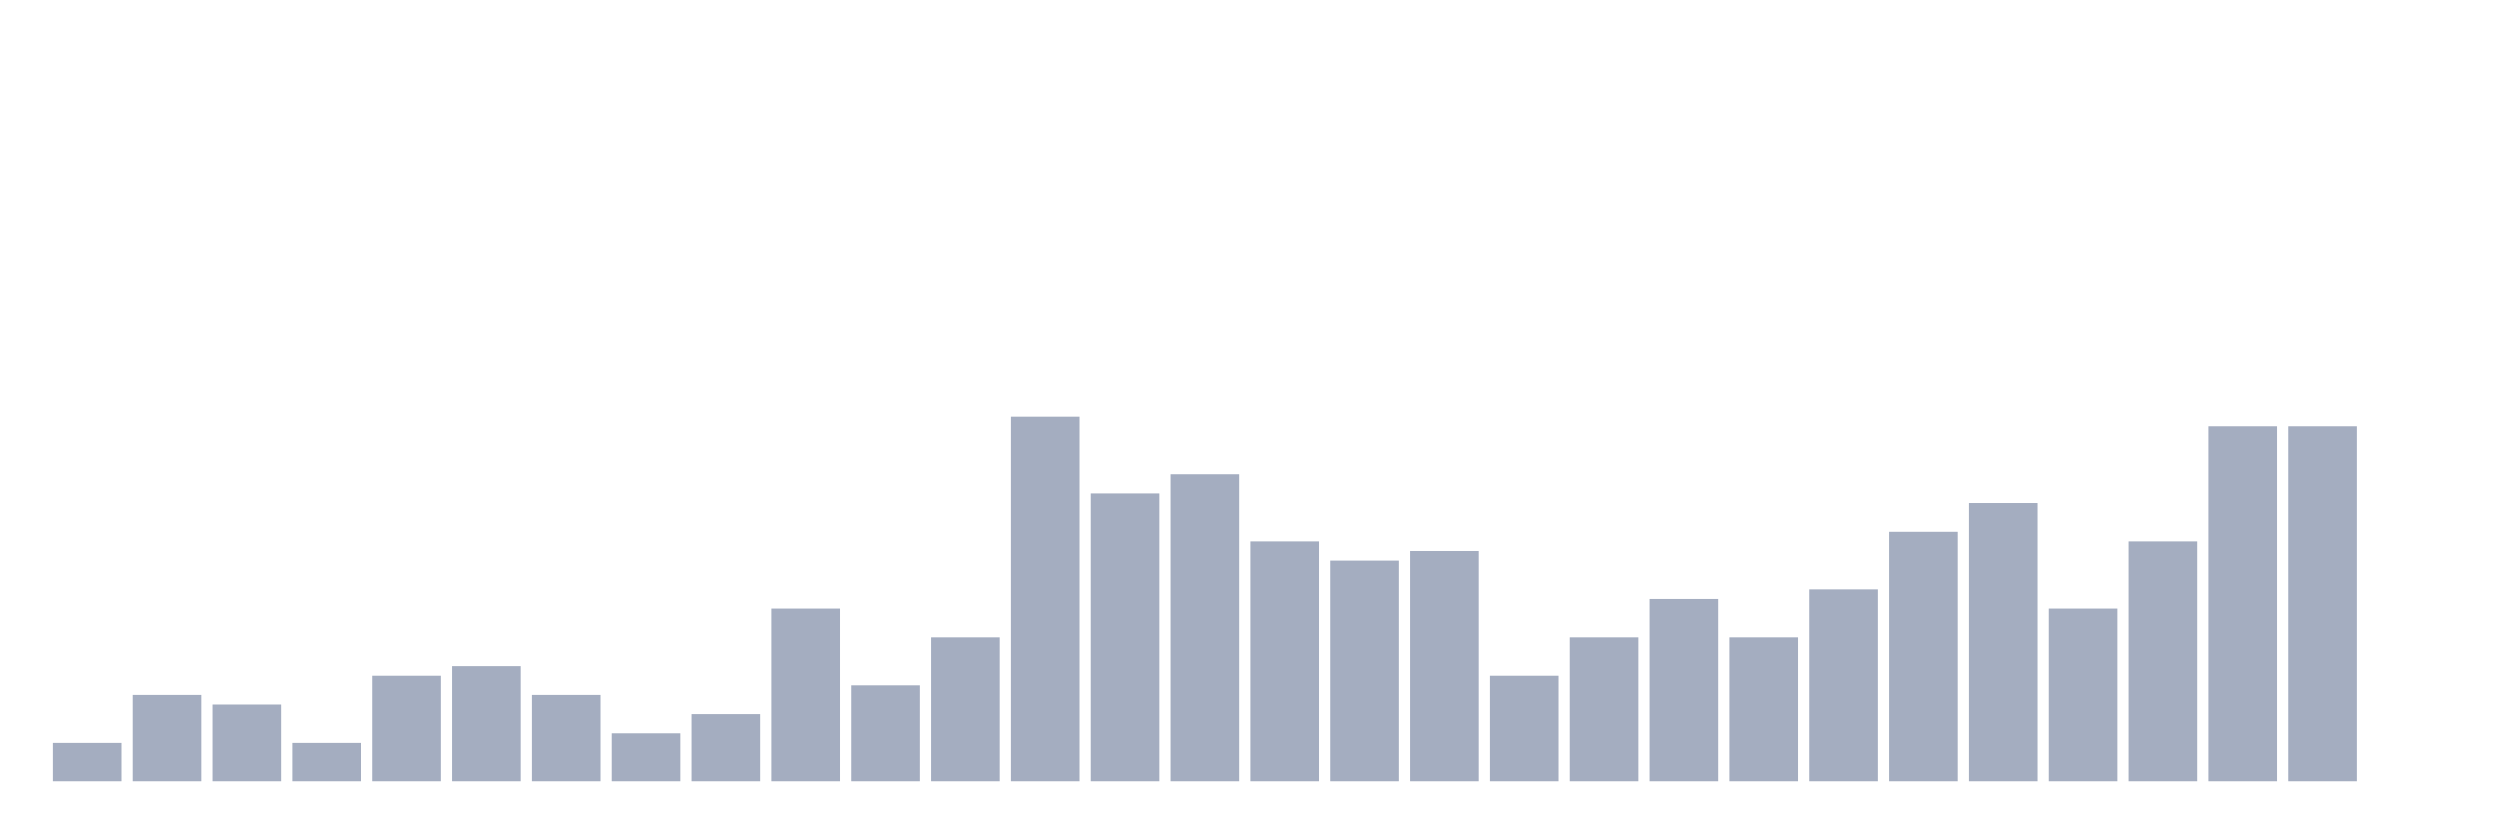
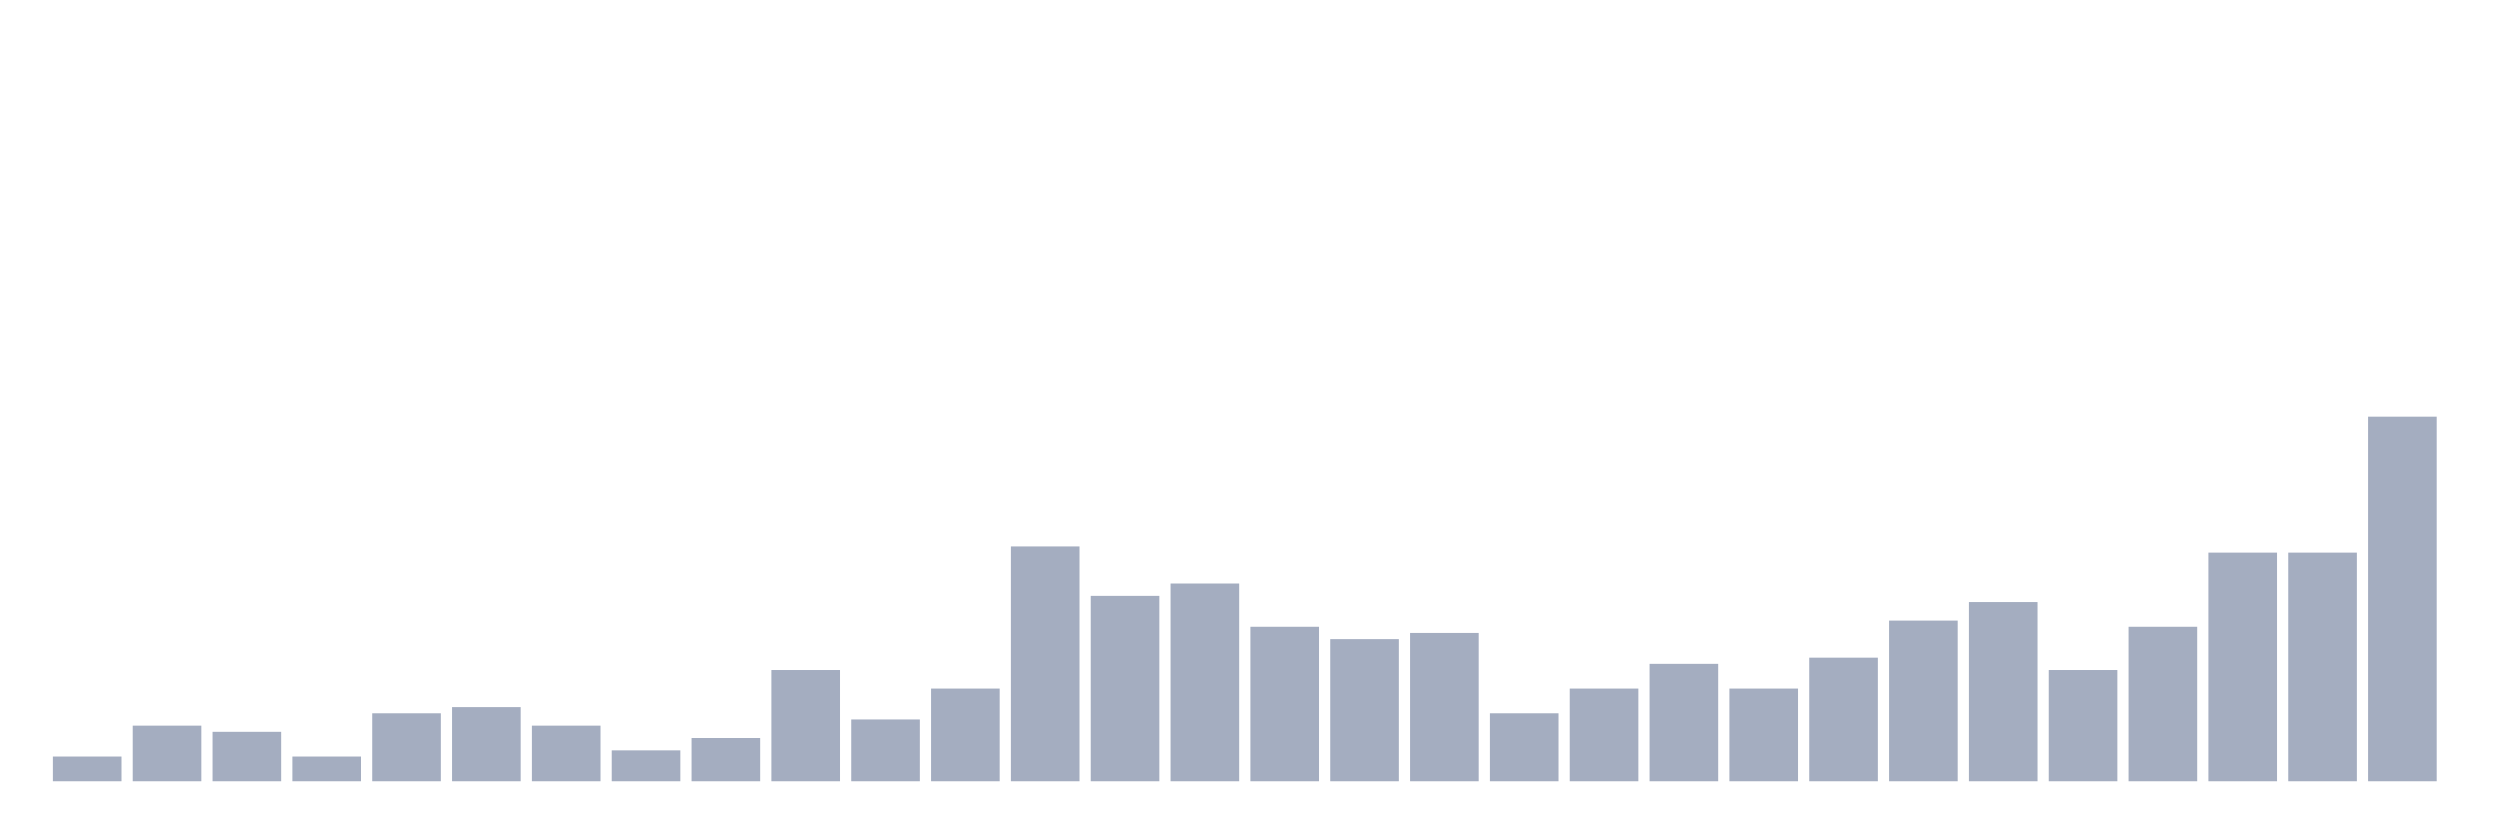
<svg xmlns="http://www.w3.org/2000/svg" viewBox="0 0 480 160">
  <g transform="translate(10,10)">
-     <rect class="bar" x="0.153" width="13.175" y="132.632" height="7.368" fill="rgb(164,173,192)" />
-     <rect class="bar" x="15.482" width="13.175" y="123.421" height="16.579" fill="rgb(164,173,192)" />
-     <rect class="bar" x="30.81" width="13.175" y="125.263" height="14.737" fill="rgb(164,173,192)" />
-     <rect class="bar" x="46.138" width="13.175" y="132.632" height="7.368" fill="rgb(164,173,192)" />
-     <rect class="bar" x="61.466" width="13.175" y="119.737" height="20.263" fill="rgb(164,173,192)" />
-     <rect class="bar" x="76.794" width="13.175" y="117.895" height="22.105" fill="rgb(164,173,192)" />
-     <rect class="bar" x="92.123" width="13.175" y="123.421" height="16.579" fill="rgb(164,173,192)" />
-     <rect class="bar" x="107.451" width="13.175" y="130.789" height="9.211" fill="rgb(164,173,192)" />
-     <rect class="bar" x="122.779" width="13.175" y="127.105" height="12.895" fill="rgb(164,173,192)" />
-     <rect class="bar" x="138.107" width="13.175" y="106.842" height="33.158" fill="rgb(164,173,192)" />
-     <rect class="bar" x="153.436" width="13.175" y="121.579" height="18.421" fill="rgb(164,173,192)" />
-     <rect class="bar" x="168.764" width="13.175" y="112.368" height="27.632" fill="rgb(164,173,192)" />
-     <rect class="bar" x="184.092" width="13.175" y="70" height="70" fill="rgb(164,173,192)" />
-     <rect class="bar" x="199.42" width="13.175" y="84.737" height="55.263" fill="rgb(164,173,192)" />
-     <rect class="bar" x="214.748" width="13.175" y="81.053" height="58.947" fill="rgb(164,173,192)" />
-     <rect class="bar" x="230.077" width="13.175" y="93.947" height="46.053" fill="rgb(164,173,192)" />
-     <rect class="bar" x="245.405" width="13.175" y="97.632" height="42.368" fill="rgb(164,173,192)" />
-     <rect class="bar" x="260.733" width="13.175" y="95.789" height="44.211" fill="rgb(164,173,192)" />
-     <rect class="bar" x="276.061" width="13.175" y="119.737" height="20.263" fill="rgb(164,173,192)" />
-     <rect class="bar" x="291.39" width="13.175" y="112.368" height="27.632" fill="rgb(164,173,192)" />
-     <rect class="bar" x="306.718" width="13.175" y="105" height="35" fill="rgb(164,173,192)" />
-     <rect class="bar" x="322.046" width="13.175" y="112.368" height="27.632" fill="rgb(164,173,192)" />
-     <rect class="bar" x="337.374" width="13.175" y="103.158" height="36.842" fill="rgb(164,173,192)" />
-     <rect class="bar" x="352.702" width="13.175" y="92.105" height="47.895" fill="rgb(164,173,192)" />
-     <rect class="bar" x="368.031" width="13.175" y="86.579" height="53.421" fill="rgb(164,173,192)" />
-     <rect class="bar" x="383.359" width="13.175" y="106.842" height="33.158" fill="rgb(164,173,192)" />
-     <rect class="bar" x="398.687" width="13.175" y="93.947" height="46.053" fill="rgb(164,173,192)" />
-     <rect class="bar" x="414.015" width="13.175" y="71.842" height="68.158" fill="rgb(164,173,192)" />
-     <rect class="bar" x="429.344" width="13.175" y="71.842" height="68.158" fill="rgb(164,173,192)" />
-     <rect class="bar" x="444.672" width="13.175" y="140" height="0" fill="rgb(164,173,192)" />
+     <rect class="bar" x="0.153" width="13.175" y="135.254" height="4.746" fill="rgb(164,173,192)" />
+     <rect class="bar" x="15.482" width="13.175" y="129.322" height="10.678" fill="rgb(164,173,192)" />
+     <rect class="bar" x="30.81" width="13.175" y="130.508" height="9.492" fill="rgb(164,173,192)" />
+     <rect class="bar" x="46.138" width="13.175" y="135.254" height="4.746" fill="rgb(164,173,192)" />
+     <rect class="bar" x="61.466" width="13.175" y="126.949" height="13.051" fill="rgb(164,173,192)" />
+     <rect class="bar" x="76.794" width="13.175" y="125.763" height="14.237" fill="rgb(164,173,192)" />
+     <rect class="bar" x="92.123" width="13.175" y="129.322" height="10.678" fill="rgb(164,173,192)" />
+     <rect class="bar" x="107.451" width="13.175" y="134.068" height="5.932" fill="rgb(164,173,192)" />
+     <rect class="bar" x="122.779" width="13.175" y="131.695" height="8.305" fill="rgb(164,173,192)" />
+     <rect class="bar" x="138.107" width="13.175" y="118.644" height="21.356" fill="rgb(164,173,192)" />
+     <rect class="bar" x="153.436" width="13.175" y="128.136" height="11.864" fill="rgb(164,173,192)" />
+     <rect class="bar" x="168.764" width="13.175" y="122.203" height="17.797" fill="rgb(164,173,192)" />
+     <rect class="bar" x="184.092" width="13.175" y="94.915" height="45.085" fill="rgb(164,173,192)" />
+     <rect class="bar" x="199.42" width="13.175" y="104.407" height="35.593" fill="rgb(164,173,192)" />
+     <rect class="bar" x="214.748" width="13.175" y="102.034" height="37.966" fill="rgb(164,173,192)" />
+     <rect class="bar" x="230.077" width="13.175" y="110.339" height="29.661" fill="rgb(164,173,192)" />
+     <rect class="bar" x="245.405" width="13.175" y="112.712" height="27.288" fill="rgb(164,173,192)" />
+     <rect class="bar" x="260.733" width="13.175" y="111.525" height="28.475" fill="rgb(164,173,192)" />
+     <rect class="bar" x="276.061" width="13.175" y="126.949" height="13.051" fill="rgb(164,173,192)" />
+     <rect class="bar" x="291.39" width="13.175" y="122.203" height="17.797" fill="rgb(164,173,192)" />
+     <rect class="bar" x="306.718" width="13.175" y="117.458" height="22.542" fill="rgb(164,173,192)" />
+     <rect class="bar" x="322.046" width="13.175" y="122.203" height="17.797" fill="rgb(164,173,192)" />
+     <rect class="bar" x="337.374" width="13.175" y="116.271" height="23.729" fill="rgb(164,173,192)" />
+     <rect class="bar" x="352.702" width="13.175" y="109.153" height="30.847" fill="rgb(164,173,192)" />
+     <rect class="bar" x="368.031" width="13.175" y="105.593" height="34.407" fill="rgb(164,173,192)" />
+     <rect class="bar" x="383.359" width="13.175" y="118.644" height="21.356" fill="rgb(164,173,192)" />
+     <rect class="bar" x="398.687" width="13.175" y="110.339" height="29.661" fill="rgb(164,173,192)" />
+     <rect class="bar" x="414.015" width="13.175" y="96.102" height="43.898" fill="rgb(164,173,192)" />
+     <rect class="bar" x="429.344" width="13.175" y="96.102" height="43.898" fill="rgb(164,173,192)" />
+     <rect class="bar" x="444.672" width="13.175" y="70" height="70" fill="rgb(164,173,192)" />
  </g>
</svg>
